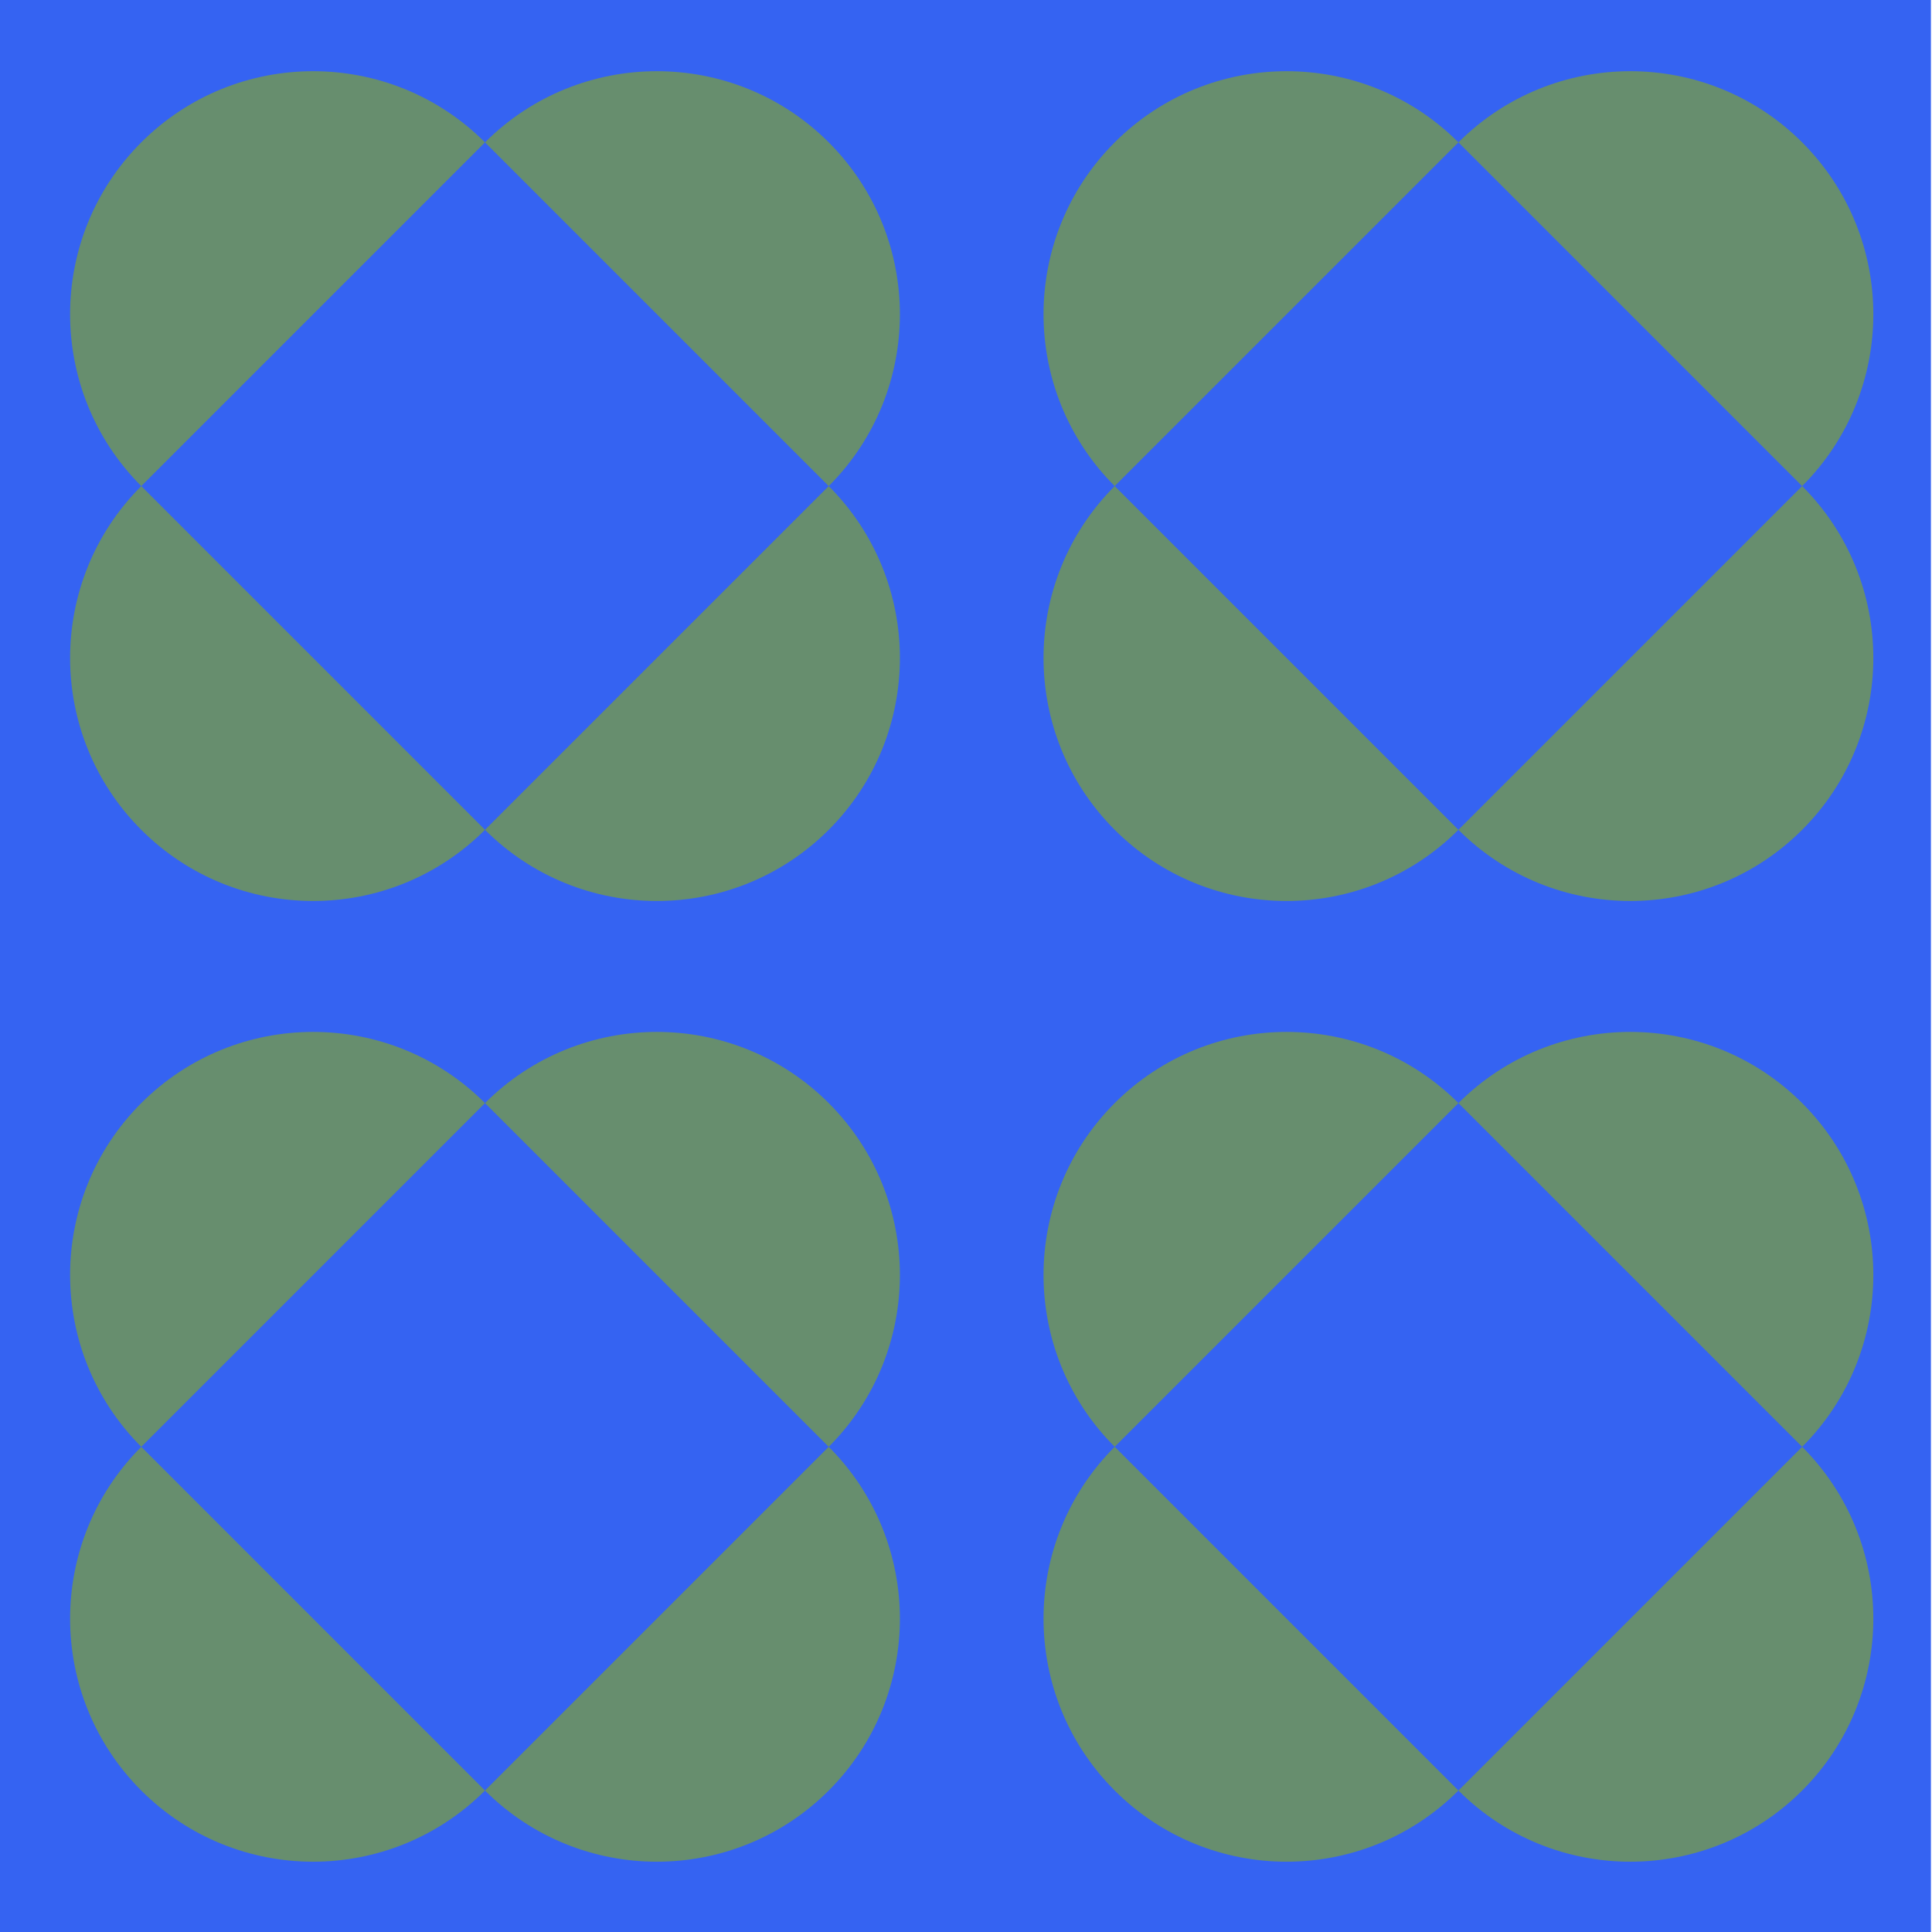
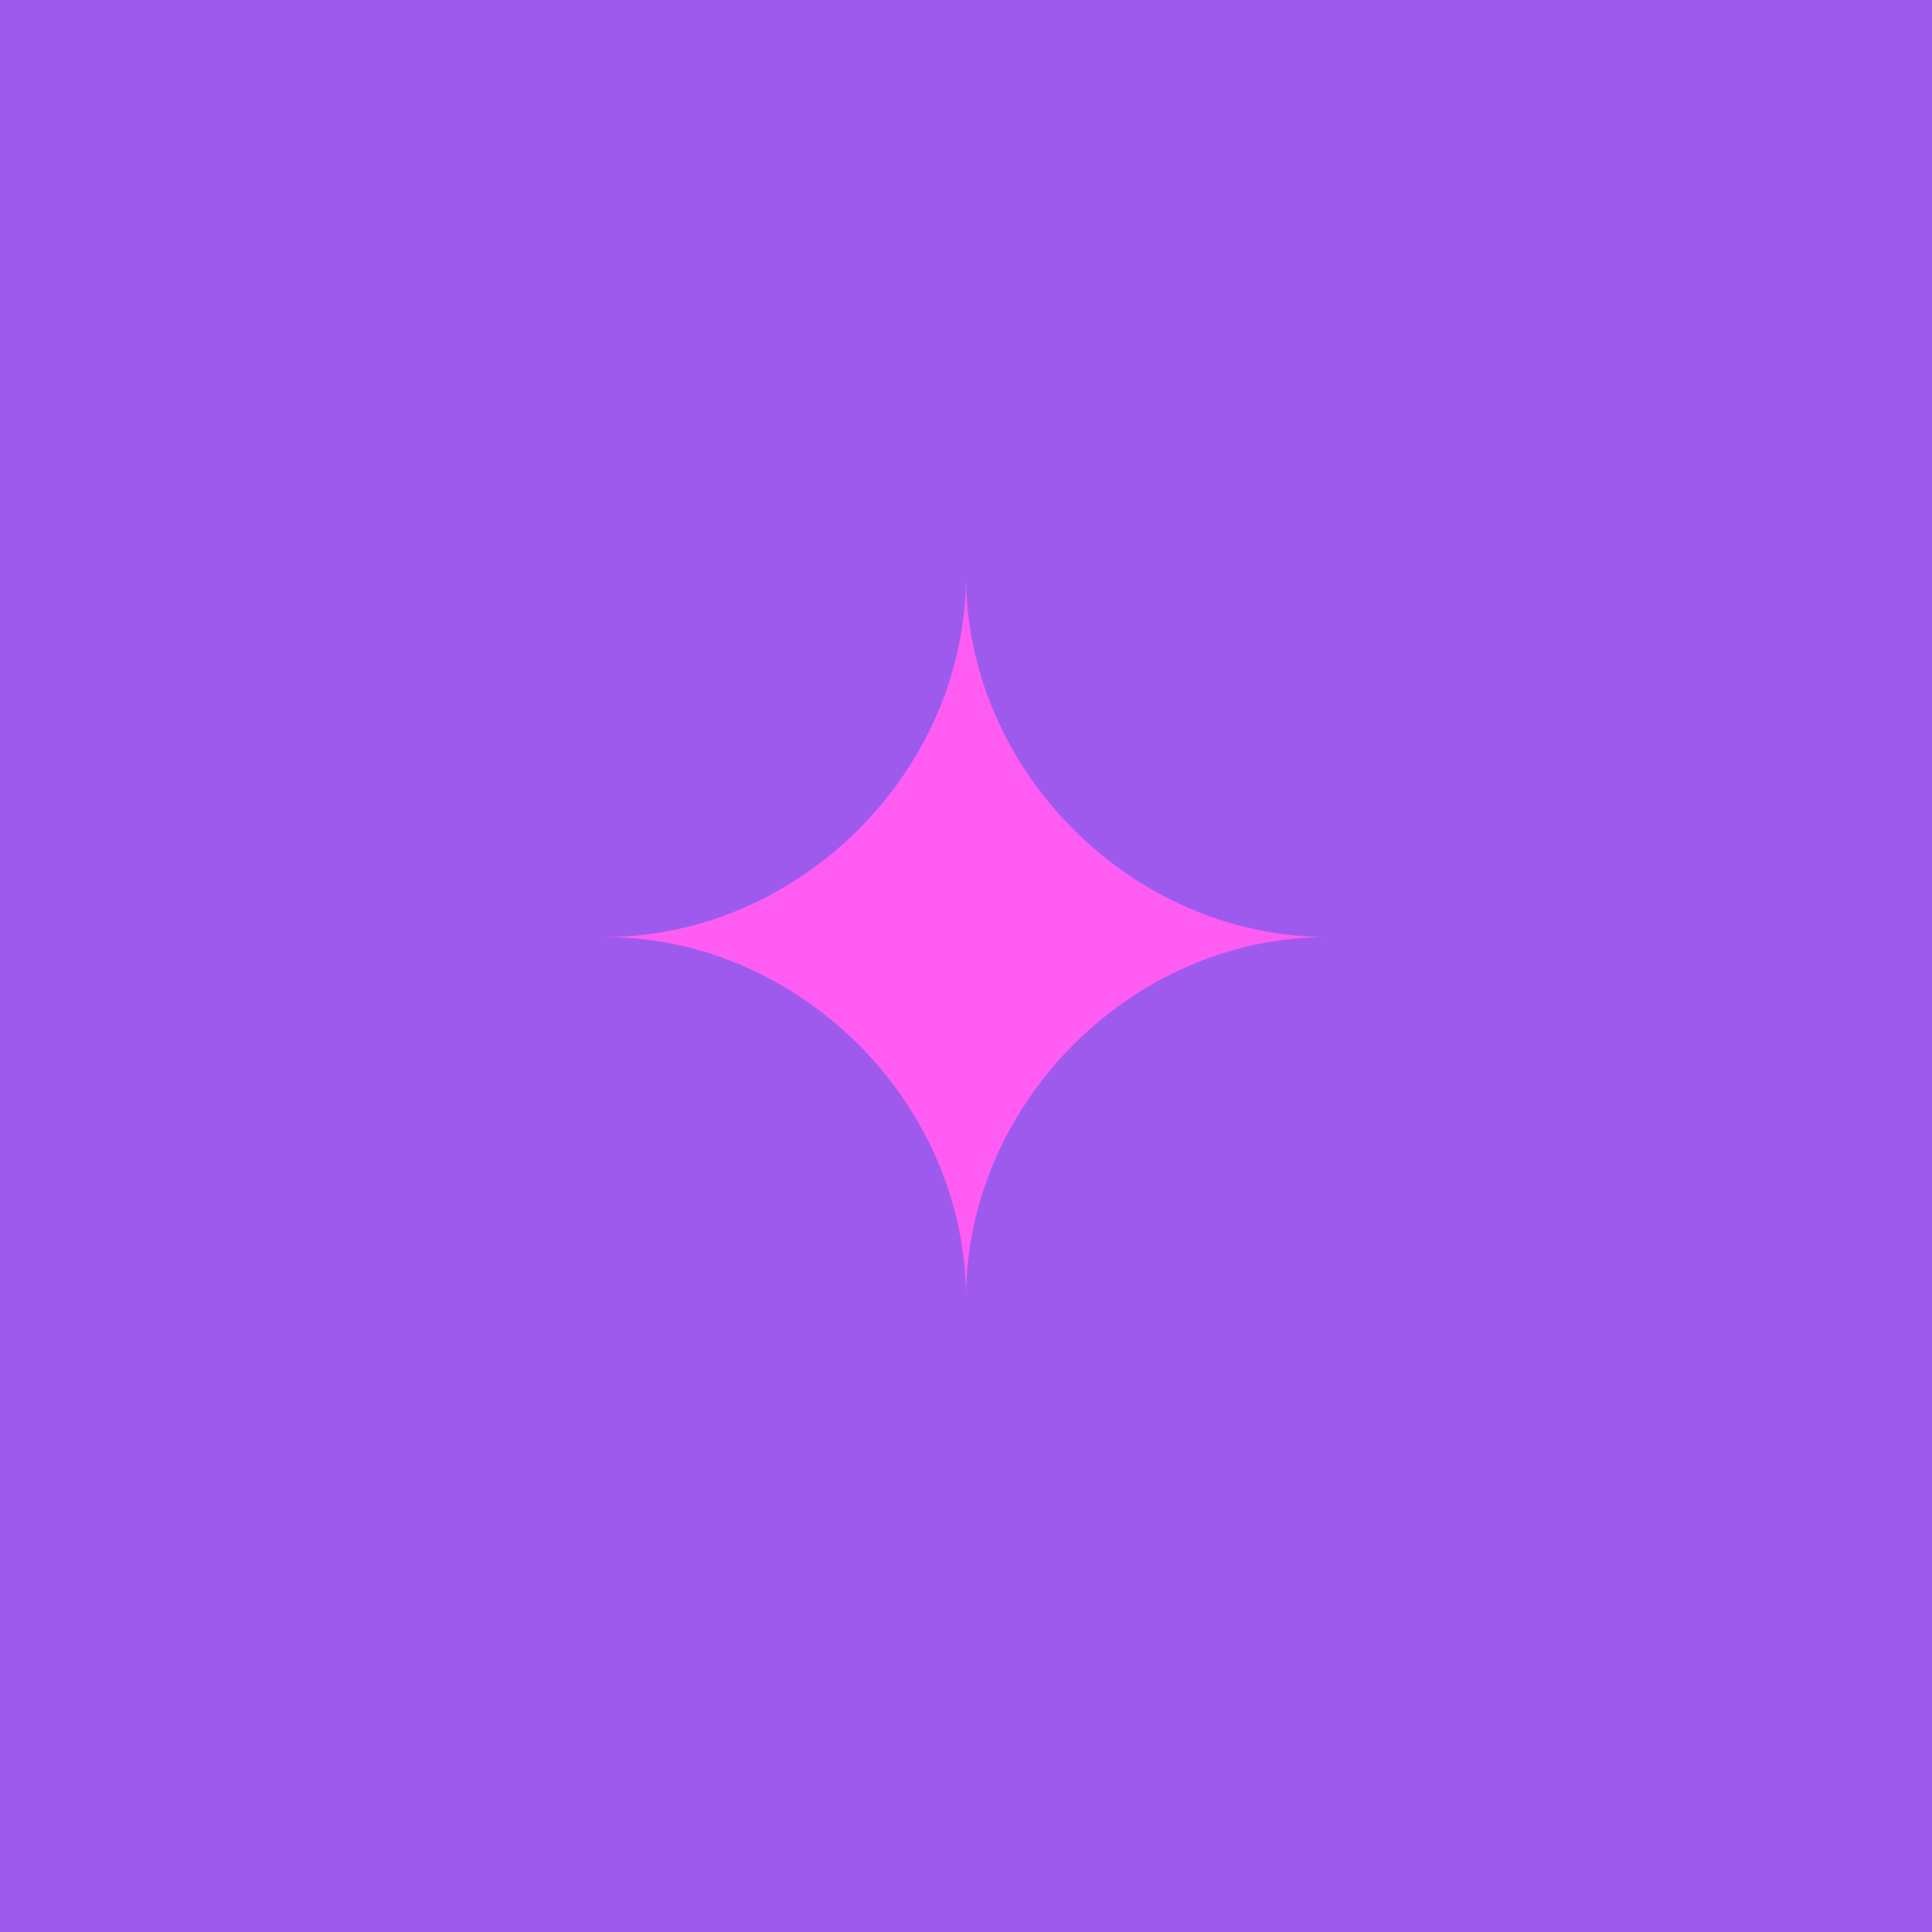
- <svg xmlns="http://www.w3.org/2000/svg" id="_레이어_1" data-name="레이어 1" width="512" height="512" viewBox="0 0 512 512">
+ <svg xmlns="http://www.w3.org/2000/svg" id="_레이어_1" data-name="레이어 1" viewBox="0 0 512 512">
  <defs>
    <style>
      .cls-1 {
-         fill: none;
+         fill: #ff5cf3;
      }

      .cls-2 {
-         fill: #678e6e;
-       }
- 
-       .cls-3 {
-         fill: #82ff95;
-       }
- 
-       .cls-4 {
-         fill: #3563f2;
-       }
- 
-       .cls-5 {
-         clip-path: url(#clippath);
+         fill: #9e5aed;
      }
    </style>
-     <clipPath id="clippath">
-       <rect class="cls-1" x="-644.61" y="0" width="512" height="512" />
-     </clipPath>
-     <clipPath id="clippath-1">
-       <rect class="cls-1" x="-644.61" y="622.83" width="512" height="512" />
-     </clipPath>
  </defs>
-   <rect class="cls-4" x="-.29" y="0" width="512" height="512" />
-   <g class="cls-5">
-     <g>
-       <path class="cls-3" d="M121.9,90.1H-222.71V-254.51H121.9V90.1ZM-216.31,83.7H115.5V-248.11H-216.31V83.7Z" />
-       <path class="cls-3" d="M121.9,768.34H-222.71v-344.61H121.9v344.61ZM-216.31,761.94H115.5v-331.8H-216.31v331.8Z" />
-     </g>
-   </g>
-   <g>
-     <path class="cls-2" d="M219.62,128.82c25.15-25.15,25.15-65.94,0-91.09-25.15-25.15-65.94-25.15-91.09,0" />
-     <path class="cls-2" d="M37.44,128.82c-25.15,25.15-25.15,65.94,0,91.09,25.15,25.15,65.94,25.15,91.09,0" />
-     <path class="cls-2" d="M128.53,219.91c25.15,25.15,65.94,25.15,91.09,0s25.15-65.94,0-91.09" />
-     <path class="cls-2" d="M128.53,37.73c-25.15-25.15-65.94-25.15-91.09,0-25.15,25.15-25.15,65.94,0,91.09" />
-   </g>
-   <g>
-     <path class="cls-2" d="M477.59,128.82c25.15-25.15,25.15-65.94,0-91.09s-65.94-25.15-91.09,0" />
-     <path class="cls-2" d="M295.41,128.82c-25.15,25.15-25.15,65.94,0,91.09,25.15,25.15,65.94,25.15,91.09,0" />
-     <path class="cls-2" d="M386.5,219.91c25.15,25.15,65.94,25.15,91.09,0s25.15-65.94,0-91.09" />
-     <path class="cls-2" d="M386.5,37.73c-25.15-25.15-65.94-25.15-91.09,0-25.15,25.15-25.15,65.94,0,91.09" />
-   </g>
-   <g>
-     <path class="cls-2" d="M219.62,383.42c25.15-25.15,25.15-65.94,0-91.09s-65.94-25.15-91.09,0" />
-     <path class="cls-2" d="M37.44,383.42c-25.15,25.15-25.15,65.94,0,91.09s65.94,25.15,91.09,0" />
-     <path class="cls-2" d="M128.53,474.51c25.15,25.15,65.94,25.15,91.09,0s25.15-65.94,0-91.09" />
-     <path class="cls-2" d="M128.53,292.33c-25.15-25.15-65.94-25.15-91.09,0-25.15,25.15-25.15,65.94,0,91.09" />
-   </g>
-   <g>
-     <path class="cls-2" d="M386.5,292.33c-25.15-25.15-65.94-25.15-91.09,0-25.15,25.15-25.15,65.94,0,91.09" />
-     <path class="cls-2" d="M386.5,474.51c25.15,25.15,65.94,25.15,91.09,0,25.15-25.15,25.15-65.94,0-91.09" />
-     <path class="cls-2" d="M477.59,383.42c25.15-25.15,25.15-65.94,0-91.09-25.15-25.15-65.94-25.15-91.09,0" />
-     <path class="cls-2" d="M295.41,383.42c-25.15,25.15-25.15,65.94,0,91.09s65.94,25.15,91.09,0" />
-   </g>
+   <rect class="cls-2" width="512" height="512" />
+   <path class="cls-1" d="M256,344.13c0-51.75-44.06-95.81-95.81-95.81,51.75,0,95.81-44.06,95.81-95.81,0,51.75,44.06,95.81,95.81,95.81-51.75,0-95.81,44.06-95.81,95.81Z" />
</svg>
